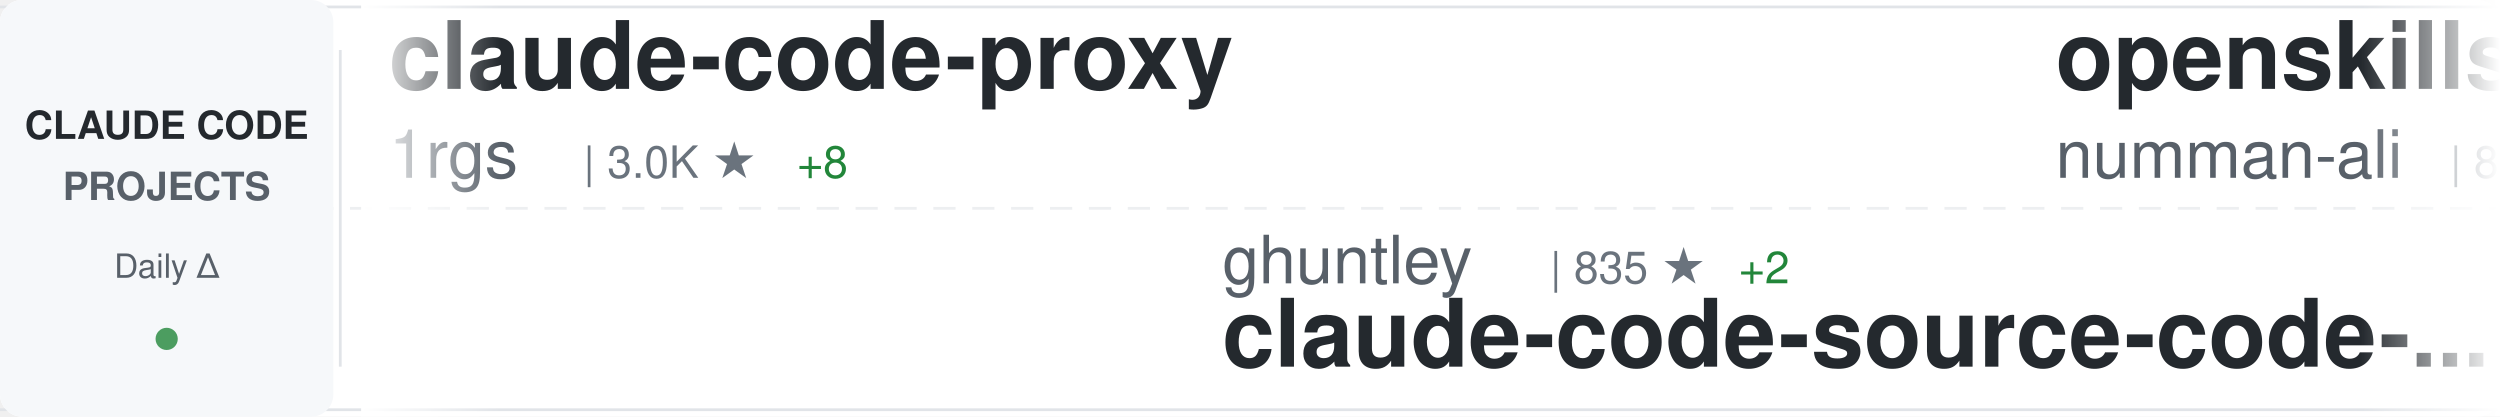
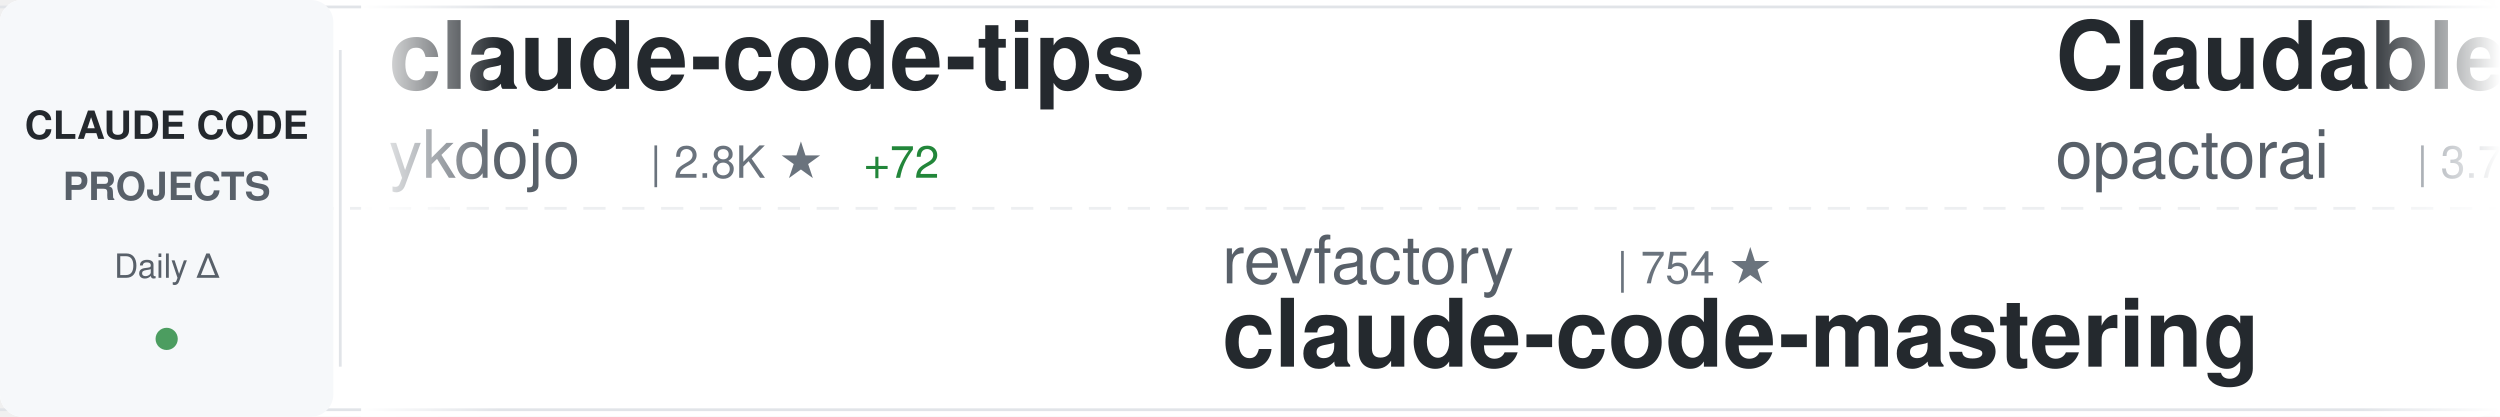
<svg xmlns="http://www.w3.org/2000/svg" width="900" height="150">
  <defs>
    <linearGradient id="awesomeLeftFade" x1="0%" y1="0%" x2="100%" y2="0%">
      <stop offset="0%" style="stop-color:#ffffff;stop-opacity:1" />
      <stop offset="100%" style="stop-color:#ffffff;stop-opacity:0" />
    </linearGradient>
    <linearGradient id="awesomeRightFade" x1="0%" y1="0%" x2="100%" y2="0%">
      <stop offset="0%" style="stop-color:#ffffff;stop-opacity:0" />
      <stop offset="100%" style="stop-color:#ffffff;stop-opacity:1" />
    </linearGradient>
  </defs>
  <rect width="900" height="150" fill="#ffffff" rx="8" />
  <rect x="0" y="2" width="900" height="1" fill="#e1e4e8" />
  <rect x="0" y="147" width="900" height="1" fill="#e1e4e8" />
  <line x1="0" y1="75" x2="900" y2="75" stroke="#e1e4e8" stroke-width="1" stroke-dasharray="8 6" opacity="0.6" />
  <rect x="0" y="0" width="120" height="150" fill="#f6f8fa" rx="8" />
  <text x="60" y="50" font-family="-apple-system, BlinkMacSystemFont, 'Segoe UI', Helvetica, Arial, sans-serif" font-size="14" font-weight="600" fill="#24292e" text-anchor="middle">CLAUDE CODE</text>
  <text x="60" y="72" font-family="-apple-system, BlinkMacSystemFont, 'Segoe UI', Helvetica, Arial, sans-serif" font-size="14" font-weight="600" fill="#586069" text-anchor="middle">PROJECTS</text>
  <text x="60" y="100" font-family="-apple-system, BlinkMacSystemFont, 'Segoe UI', Helvetica, Arial, sans-serif" font-size="12" font-weight="500" fill="#586069" text-anchor="middle">Daily Δ</text>
  <circle cx="60" cy="122" r="4" fill="#22863a" opacity="0.8" />
  <rect x="122" y="18" width="1" height="114" fill="#e1e4e8" />
  <clipPath id="awesomeTickerClip">
    <rect x="130" y="0" width="770" height="150" />
  </clipPath>
  <g clip-path="url(#awesomeTickerClip)">
    <g id="awesomeTickerItems">
      <animateTransform attributeName="transform" attributeType="XML" type="translate" from="0 0" to="-3000 0" dur="54s" repeatCount="indefinite" />
      <g transform="translate(0, 0)">
-         <text x="140" y="32" font-family="-apple-system, BlinkMacSystemFont, 'Segoe UI', Helvetica, Arial, sans-serif" font-size="34" font-weight="600" fill="#24292e">claude-code-proxy</text>
-         <text x="140" y="64" font-family="-apple-system, BlinkMacSystemFont, 'Segoe UI', Helvetica, Arial, sans-serif" font-size="24" font-weight="400" fill="#586069">1rgs</text>
-         <text x="210" y="64" font-family="-apple-system, BlinkMacSystemFont, 'Segoe UI', Helvetica, Arial, sans-serif" font-size="16" font-weight="500" fill="#6a737d">| 3.0K ★</text>
-         <text x="287" y="64" font-family="-apple-system, BlinkMacSystemFont, 'Segoe UI', Helvetica, Arial, sans-serif" font-size="16" font-weight="500" fill="#22863a"> +8</text>
+         <text x="140" y="32" font-family="-apple-system, BlinkMacSystemFont, 'Segoe UI', Helvetica, Arial, sans-serif" font-size="34" font-weight="600" fill="#24292e">claude-code-tips</text>
+         <text x="140" y="64" font-family="-apple-system, BlinkMacSystemFont, 'Segoe UI', Helvetica, Arial, sans-serif" font-size="24" font-weight="400" fill="#586069">ykdojo</text>
+         <text x="234" y="64" font-family="-apple-system, BlinkMacSystemFont, 'Segoe UI', Helvetica, Arial, sans-serif" font-size="16" font-weight="500" fill="#6a737d">| 2.8K ★</text>
+         <text x="311" y="64" font-family="-apple-system, BlinkMacSystemFont, 'Segoe UI', Helvetica, Arial, sans-serif" font-size="16" font-weight="500" fill="#22863a"> +72</text>
      </g>
      <g transform="translate(300, 0)">
-         <text x="140" y="102" font-family="-apple-system, BlinkMacSystemFont, 'Segoe UI', Helvetica, Arial, sans-serif" font-size="24" font-weight="400" fill="#586069">ghuntley</text>
-         <text x="258" y="102" font-family="-apple-system, BlinkMacSystemFont, 'Segoe UI', Helvetica, Arial, sans-serif" font-size="16" font-weight="500" fill="#6a737d">| 835 ★</text>
-         <text x="326" y="102" font-family="-apple-system, BlinkMacSystemFont, 'Segoe UI', Helvetica, Arial, sans-serif" font-size="16" font-weight="500" fill="#22863a"> +2</text>
-         <text x="140" y="132" font-family="-apple-system, BlinkMacSystemFont, 'Segoe UI', Helvetica, Arial, sans-serif" font-size="34" font-weight="600" fill="#24292e">claude-code-source-code-...</text>
+         <text x="140" y="102" font-family="-apple-system, BlinkMacSystemFont, 'Segoe UI', Helvetica, Arial, sans-serif" font-size="24" font-weight="400" fill="#586069">revfactory</text>
+         <text x="282" y="102" font-family="-apple-system, BlinkMacSystemFont, 'Segoe UI', Helvetica, Arial, sans-serif" font-size="16" font-weight="500" fill="#6a737d">| 754 ★</text>
+         <text x="140" y="132" font-family="-apple-system, BlinkMacSystemFont, 'Segoe UI', Helvetica, Arial, sans-serif" font-size="34" font-weight="600" fill="#24292e">claude-code-mastering</text>
      </g>
      <g transform="translate(600, 0)">
-         <text x="140" y="32" font-family="-apple-system, BlinkMacSystemFont, 'Segoe UI', Helvetica, Arial, sans-serif" font-size="34" font-weight="600" fill="#24292e">openskills</text>
-         <text x="140" y="64" font-family="-apple-system, BlinkMacSystemFont, 'Segoe UI', Helvetica, Arial, sans-serif" font-size="24" font-weight="400" fill="#586069">numman-ali</text>
-         <text x="282" y="64" font-family="-apple-system, BlinkMacSystemFont, 'Segoe UI', Helvetica, Arial, sans-serif" font-size="16" font-weight="500" fill="#6a737d">| 8.2K ★</text>
-         <text x="359" y="64" font-family="-apple-system, BlinkMacSystemFont, 'Segoe UI', Helvetica, Arial, sans-serif" font-size="16" font-weight="500" fill="#22863a"> +28</text>
+         <text x="140" y="32" font-family="-apple-system, BlinkMacSystemFont, 'Segoe UI', Helvetica, Arial, sans-serif" font-size="34" font-weight="600" fill="#24292e">Claudable</text>
+         <text x="140" y="64" font-family="-apple-system, BlinkMacSystemFont, 'Segoe UI', Helvetica, Arial, sans-serif" font-size="24" font-weight="400" fill="#586069">opactorai</text>
+         <text x="270" y="64" font-family="-apple-system, BlinkMacSystemFont, 'Segoe UI', Helvetica, Arial, sans-serif" font-size="16" font-weight="500" fill="#6a737d">| 3.7K ★</text>
+         <text x="347" y="64" font-family="-apple-system, BlinkMacSystemFont, 'Segoe UI', Helvetica, Arial, sans-serif" font-size="16" font-weight="500" fill="#22863a"> +3</text>
      </g>
      <g transform="translate(900, 0)">
-         <text x="140" y="102" font-family="-apple-system, BlinkMacSystemFont, 'Segoe UI', Helvetica, Arial, sans-serif" font-size="24" font-weight="400" fill="#586069">JessyTsui</text>
-         <text x="270" y="102" font-family="-apple-system, BlinkMacSystemFont, 'Segoe UI', Helvetica, Arial, sans-serif" font-size="16" font-weight="500" fill="#6a737d">| 1.0K ★</text>
-         <text x="347" y="102" font-family="-apple-system, BlinkMacSystemFont, 'Segoe UI', Helvetica, Arial, sans-serif" font-size="16" font-weight="500" fill="#22863a"> +9</text>
-         <text x="140" y="132" font-family="-apple-system, BlinkMacSystemFont, 'Segoe UI', Helvetica, Arial, sans-serif" font-size="34" font-weight="600" fill="#24292e">Claude-Code-Remote</text>
+         <text x="140" y="102" font-family="-apple-system, BlinkMacSystemFont, 'Segoe UI', Helvetica, Arial, sans-serif" font-size="24" font-weight="400" fill="#586069">qwibitai</text>
+         <text x="258" y="102" font-family="-apple-system, BlinkMacSystemFont, 'Segoe UI', Helvetica, Arial, sans-serif" font-size="16" font-weight="500" fill="#6a737d">| 8.1K ★</text>
+         <text x="335" y="102" font-family="-apple-system, BlinkMacSystemFont, 'Segoe UI', Helvetica, Arial, sans-serif" font-size="16" font-weight="500" fill="#22863a"> +318</text>
+         <text x="140" y="132" font-family="-apple-system, BlinkMacSystemFont, 'Segoe UI', Helvetica, Arial, sans-serif" font-size="34" font-weight="600" fill="#24292e">nanoclaw</text>
      </g>
      <g transform="translate(1200, 0)">
-         <text x="140" y="32" font-family="-apple-system, BlinkMacSystemFont, 'Segoe UI', Helvetica, Arial, sans-serif" font-size="34" font-weight="600" fill="#24292e">claude-code-base-action</text>
-         <text x="140" y="64" font-family="-apple-system, BlinkMacSystemFont, 'Segoe UI', Helvetica, Arial, sans-serif" font-size="24" font-weight="400" fill="#586069">anthropics</text>
-         <text x="282" y="64" font-family="-apple-system, BlinkMacSystemFont, 'Segoe UI', Helvetica, Arial, sans-serif" font-size="16" font-weight="500" fill="#6a737d">| 574 ★</text>
-         <text x="350" y="64" font-family="-apple-system, BlinkMacSystemFont, 'Segoe UI', Helvetica, Arial, sans-serif" font-size="16" font-weight="500" fill="#22863a"> +3</text>
+         <text x="140" y="32" font-family="-apple-system, BlinkMacSystemFont, 'Segoe UI', Helvetica, Arial, sans-serif" font-size="34" font-weight="600" fill="#24292e">browser-use</text>
+         <text x="140" y="64" font-family="-apple-system, BlinkMacSystemFont, 'Segoe UI', Helvetica, Arial, sans-serif" font-size="24" font-weight="400" fill="#586069">browser-use</text>
+         <text x="294" y="64" font-family="-apple-system, BlinkMacSystemFont, 'Segoe UI', Helvetica, Arial, sans-serif" font-size="16" font-weight="500" fill="#6a737d">| 78.3K ★</text>
+         <text x="380" y="64" font-family="-apple-system, BlinkMacSystemFont, 'Segoe UI', Helvetica, Arial, sans-serif" font-size="16" font-weight="500" fill="#22863a"> +67</text>
      </g>
      <g transform="translate(1500, 0)">
-         <text x="140" y="102" font-family="-apple-system, BlinkMacSystemFont, 'Segoe UI', Helvetica, Arial, sans-serif" font-size="24" font-weight="400" fill="#586069">shanraisshan</text>
-         <text x="306" y="102" font-family="-apple-system, BlinkMacSystemFont, 'Segoe UI', Helvetica, Arial, sans-serif" font-size="16" font-weight="500" fill="#6a737d">| 2.5K ★</text>
-         <text x="383" y="102" font-family="-apple-system, BlinkMacSystemFont, 'Segoe UI', Helvetica, Arial, sans-serif" font-size="16" font-weight="500" fill="#22863a"> +49</text>
-         <text x="140" y="132" font-family="-apple-system, BlinkMacSystemFont, 'Segoe UI', Helvetica, Arial, sans-serif" font-size="34" font-weight="600" fill="#24292e">claude-code-best-practic...</text>
+         <text x="140" y="102" font-family="-apple-system, BlinkMacSystemFont, 'Segoe UI', Helvetica, Arial, sans-serif" font-size="24" font-weight="400" fill="#586069">anthropics</text>
+         <text x="282" y="102" font-family="-apple-system, BlinkMacSystemFont, 'Segoe UI', Helvetica, Arial, sans-serif" font-size="16" font-weight="500" fill="#6a737d">| 66.7K ★</text>
+         <text x="368" y="102" font-family="-apple-system, BlinkMacSystemFont, 'Segoe UI', Helvetica, Arial, sans-serif" font-size="16" font-weight="500" fill="#22863a"> +218</text>
+         <text x="140" y="132" font-family="-apple-system, BlinkMacSystemFont, 'Segoe UI', Helvetica, Arial, sans-serif" font-size="34" font-weight="600" fill="#24292e">claude-code</text>
      </g>
      <g transform="translate(1800, 0)">
-         <text x="140" y="32" font-family="-apple-system, BlinkMacSystemFont, 'Segoe UI', Helvetica, Arial, sans-serif" font-size="34" font-weight="600" fill="#24292e">claude-agent-sdk-python</text>
-         <text x="140" y="64" font-family="-apple-system, BlinkMacSystemFont, 'Segoe UI', Helvetica, Arial, sans-serif" font-size="24" font-weight="400" fill="#586069">anthropics</text>
-         <text x="282" y="64" font-family="-apple-system, BlinkMacSystemFont, 'Segoe UI', Helvetica, Arial, sans-serif" font-size="16" font-weight="500" fill="#6a737d">| 4.8K ★</text>
-         <text x="359" y="64" font-family="-apple-system, BlinkMacSystemFont, 'Segoe UI', Helvetica, Arial, sans-serif" font-size="16" font-weight="500" fill="#22863a"> +13</text>
+         <text x="140" y="32" font-family="-apple-system, BlinkMacSystemFont, 'Segoe UI', Helvetica, Arial, sans-serif" font-size="34" font-weight="600" fill="#24292e">opencode</text>
+         <text x="140" y="64" font-family="-apple-system, BlinkMacSystemFont, 'Segoe UI', Helvetica, Arial, sans-serif" font-size="24" font-weight="400" fill="#586069">anomalyco</text>
+         <text x="270" y="64" font-family="-apple-system, BlinkMacSystemFont, 'Segoe UI', Helvetica, Arial, sans-serif" font-size="16" font-weight="500" fill="#6a737d">| 104.2K ★</text>
+         <text x="365" y="64" font-family="-apple-system, BlinkMacSystemFont, 'Segoe UI', Helvetica, Arial, sans-serif" font-size="16" font-weight="500" fill="#22863a"> +642</text>
      </g>
      <g transform="translate(2100, 0)">
-         <text x="140" y="102" font-family="-apple-system, BlinkMacSystemFont, 'Segoe UI', Helvetica, Arial, sans-serif" font-size="24" font-weight="400" fill="#586069">zebbern</text>
-         <text x="246" y="102" font-family="-apple-system, BlinkMacSystemFont, 'Segoe UI', Helvetica, Arial, sans-serif" font-size="16" font-weight="500" fill="#6a737d">| 3.4K ★</text>
-         <text x="323" y="102" font-family="-apple-system, BlinkMacSystemFont, 'Segoe UI', Helvetica, Arial, sans-serif" font-size="16" font-weight="500" fill="#22863a"> +8</text>
-         <text x="140" y="132" font-family="-apple-system, BlinkMacSystemFont, 'Segoe UI', Helvetica, Arial, sans-serif" font-size="34" font-weight="600" fill="#24292e">claude-code-guide</text>
+         <text x="140" y="102" font-family="-apple-system, BlinkMacSystemFont, 'Segoe UI', Helvetica, Arial, sans-serif" font-size="24" font-weight="400" fill="#586069">wasabeef</text>
+         <text x="258" y="102" font-family="-apple-system, BlinkMacSystemFont, 'Segoe UI', Helvetica, Arial, sans-serif" font-size="16" font-weight="500" fill="#6a737d">| 1.0K ★</text>
+         <text x="335" y="102" font-family="-apple-system, BlinkMacSystemFont, 'Segoe UI', Helvetica, Arial, sans-serif" font-size="16" font-weight="500" fill="#22863a"> +1</text>
+         <text x="140" y="132" font-family="-apple-system, BlinkMacSystemFont, 'Segoe UI', Helvetica, Arial, sans-serif" font-size="34" font-weight="600" fill="#24292e">claude-code-cookbook</text>
      </g>
      <g transform="translate(2400, 0)">
-         <text x="140" y="32" font-family="-apple-system, BlinkMacSystemFont, 'Segoe UI', Helvetica, Arial, sans-serif" font-size="34" font-weight="600" fill="#24292e">claude-code-acp</text>
-         <text x="140" y="64" font-family="-apple-system, BlinkMacSystemFont, 'Segoe UI', Helvetica, Arial, sans-serif" font-size="24" font-weight="400" fill="#586069">zed-industries</text>
-         <text x="330" y="64" font-family="-apple-system, BlinkMacSystemFont, 'Segoe UI', Helvetica, Arial, sans-serif" font-size="16" font-weight="500" fill="#6a737d">| 928 ★</text>
-         <text x="398" y="64" font-family="-apple-system, BlinkMacSystemFont, 'Segoe UI', Helvetica, Arial, sans-serif" font-size="16" font-weight="500" fill="#22863a"> +3</text>
+         <text x="140" y="32" font-family="-apple-system, BlinkMacSystemFont, 'Segoe UI', Helvetica, Arial, sans-serif" font-size="34" font-weight="600" fill="#24292e">awesome-claude-code-suba...</text>
+         <text x="140" y="64" font-family="-apple-system, BlinkMacSystemFont, 'Segoe UI', Helvetica, Arial, sans-serif" font-size="24" font-weight="400" fill="#586069">VoltAgent</text>
+         <text x="270" y="64" font-family="-apple-system, BlinkMacSystemFont, 'Segoe UI', Helvetica, Arial, sans-serif" font-size="16" font-weight="500" fill="#6a737d">| 10.4K ★</text>
+         <text x="356" y="64" font-family="-apple-system, BlinkMacSystemFont, 'Segoe UI', Helvetica, Arial, sans-serif" font-size="16" font-weight="500" fill="#22863a"> +72</text>
      </g>
      <g transform="translate(2700, 0)">
-         <text x="140" y="102" font-family="-apple-system, BlinkMacSystemFont, 'Segoe UI', Helvetica, Arial, sans-serif" font-size="24" font-weight="400" fill="#586069">Cranot</text>
-         <text x="234" y="102" font-family="-apple-system, BlinkMacSystemFont, 'Segoe UI', Helvetica, Arial, sans-serif" font-size="16" font-weight="500" fill="#6a737d">| 2.4K ★</text>
-         <text x="311" y="102" font-family="-apple-system, BlinkMacSystemFont, 'Segoe UI', Helvetica, Arial, sans-serif" font-size="16" font-weight="500" fill="#22863a"> +6</text>
-         <text x="140" y="132" font-family="-apple-system, BlinkMacSystemFont, 'Segoe UI', Helvetica, Arial, sans-serif" font-size="34" font-weight="600" fill="#24292e">claude-code-guide</text>
+         <text x="140" y="102" font-family="-apple-system, BlinkMacSystemFont, 'Segoe UI', Helvetica, Arial, sans-serif" font-size="24" font-weight="400" fill="#586069">pedrohcgs</text>
+         <text x="270" y="102" font-family="-apple-system, BlinkMacSystemFont, 'Segoe UI', Helvetica, Arial, sans-serif" font-size="16" font-weight="500" fill="#6a737d">| 242 ★</text>
+         <text x="338" y="102" font-family="-apple-system, BlinkMacSystemFont, 'Segoe UI', Helvetica, Arial, sans-serif" font-size="16" font-weight="500" fill="#22863a"> +17</text>
+         <text x="140" y="132" font-family="-apple-system, BlinkMacSystemFont, 'Segoe UI', Helvetica, Arial, sans-serif" font-size="34" font-weight="600" fill="#24292e">claude-code-my-workflow</text>
      </g>
      <g transform="translate(3000, 0)">
-         <text x="140" y="32" font-family="-apple-system, BlinkMacSystemFont, 'Segoe UI', Helvetica, Arial, sans-serif" font-size="34" font-weight="600" fill="#24292e">claude-code-proxy</text>
-         <text x="140" y="64" font-family="-apple-system, BlinkMacSystemFont, 'Segoe UI', Helvetica, Arial, sans-serif" font-size="24" font-weight="400" fill="#586069">1rgs</text>
-         <text x="210" y="64" font-family="-apple-system, BlinkMacSystemFont, 'Segoe UI', Helvetica, Arial, sans-serif" font-size="16" font-weight="500" fill="#6a737d">| 3.0K ★</text>
-         <text x="287" y="64" font-family="-apple-system, BlinkMacSystemFont, 'Segoe UI', Helvetica, Arial, sans-serif" font-size="16" font-weight="500" fill="#22863a"> +8</text>
+         <text x="140" y="32" font-family="-apple-system, BlinkMacSystemFont, 'Segoe UI', Helvetica, Arial, sans-serif" font-size="34" font-weight="600" fill="#24292e">claude-code-tips</text>
+         <text x="140" y="64" font-family="-apple-system, BlinkMacSystemFont, 'Segoe UI', Helvetica, Arial, sans-serif" font-size="24" font-weight="400" fill="#586069">ykdojo</text>
+         <text x="234" y="64" font-family="-apple-system, BlinkMacSystemFont, 'Segoe UI', Helvetica, Arial, sans-serif" font-size="16" font-weight="500" fill="#6a737d">| 2.8K ★</text>
+         <text x="311" y="64" font-family="-apple-system, BlinkMacSystemFont, 'Segoe UI', Helvetica, Arial, sans-serif" font-size="16" font-weight="500" fill="#22863a"> +72</text>
      </g>
      <g transform="translate(3300, 0)">
-         <text x="140" y="102" font-family="-apple-system, BlinkMacSystemFont, 'Segoe UI', Helvetica, Arial, sans-serif" font-size="24" font-weight="400" fill="#586069">ghuntley</text>
-         <text x="258" y="102" font-family="-apple-system, BlinkMacSystemFont, 'Segoe UI', Helvetica, Arial, sans-serif" font-size="16" font-weight="500" fill="#6a737d">| 835 ★</text>
-         <text x="326" y="102" font-family="-apple-system, BlinkMacSystemFont, 'Segoe UI', Helvetica, Arial, sans-serif" font-size="16" font-weight="500" fill="#22863a"> +2</text>
-         <text x="140" y="132" font-family="-apple-system, BlinkMacSystemFont, 'Segoe UI', Helvetica, Arial, sans-serif" font-size="34" font-weight="600" fill="#24292e">claude-code-source-code-...</text>
+         <text x="140" y="102" font-family="-apple-system, BlinkMacSystemFont, 'Segoe UI', Helvetica, Arial, sans-serif" font-size="24" font-weight="400" fill="#586069">revfactory</text>
+         <text x="282" y="102" font-family="-apple-system, BlinkMacSystemFont, 'Segoe UI', Helvetica, Arial, sans-serif" font-size="16" font-weight="500" fill="#6a737d">| 754 ★</text>
+         <text x="140" y="132" font-family="-apple-system, BlinkMacSystemFont, 'Segoe UI', Helvetica, Arial, sans-serif" font-size="34" font-weight="600" fill="#24292e">claude-code-mastering</text>
      </g>
      <g transform="translate(3600, 0)">
-         <text x="140" y="32" font-family="-apple-system, BlinkMacSystemFont, 'Segoe UI', Helvetica, Arial, sans-serif" font-size="34" font-weight="600" fill="#24292e">openskills</text>
-         <text x="140" y="64" font-family="-apple-system, BlinkMacSystemFont, 'Segoe UI', Helvetica, Arial, sans-serif" font-size="24" font-weight="400" fill="#586069">numman-ali</text>
-         <text x="282" y="64" font-family="-apple-system, BlinkMacSystemFont, 'Segoe UI', Helvetica, Arial, sans-serif" font-size="16" font-weight="500" fill="#6a737d">| 8.2K ★</text>
-         <text x="359" y="64" font-family="-apple-system, BlinkMacSystemFont, 'Segoe UI', Helvetica, Arial, sans-serif" font-size="16" font-weight="500" fill="#22863a"> +28</text>
+         <text x="140" y="32" font-family="-apple-system, BlinkMacSystemFont, 'Segoe UI', Helvetica, Arial, sans-serif" font-size="34" font-weight="600" fill="#24292e">Claudable</text>
+         <text x="140" y="64" font-family="-apple-system, BlinkMacSystemFont, 'Segoe UI', Helvetica, Arial, sans-serif" font-size="24" font-weight="400" fill="#586069">opactorai</text>
+         <text x="270" y="64" font-family="-apple-system, BlinkMacSystemFont, 'Segoe UI', Helvetica, Arial, sans-serif" font-size="16" font-weight="500" fill="#6a737d">| 3.7K ★</text>
+         <text x="347" y="64" font-family="-apple-system, BlinkMacSystemFont, 'Segoe UI', Helvetica, Arial, sans-serif" font-size="16" font-weight="500" fill="#22863a"> +3</text>
      </g>
      <g transform="translate(3900, 0)">
-         <text x="140" y="102" font-family="-apple-system, BlinkMacSystemFont, 'Segoe UI', Helvetica, Arial, sans-serif" font-size="24" font-weight="400" fill="#586069">JessyTsui</text>
-         <text x="270" y="102" font-family="-apple-system, BlinkMacSystemFont, 'Segoe UI', Helvetica, Arial, sans-serif" font-size="16" font-weight="500" fill="#6a737d">| 1.0K ★</text>
-         <text x="347" y="102" font-family="-apple-system, BlinkMacSystemFont, 'Segoe UI', Helvetica, Arial, sans-serif" font-size="16" font-weight="500" fill="#22863a"> +9</text>
-         <text x="140" y="132" font-family="-apple-system, BlinkMacSystemFont, 'Segoe UI', Helvetica, Arial, sans-serif" font-size="34" font-weight="600" fill="#24292e">Claude-Code-Remote</text>
+         <text x="140" y="102" font-family="-apple-system, BlinkMacSystemFont, 'Segoe UI', Helvetica, Arial, sans-serif" font-size="24" font-weight="400" fill="#586069">qwibitai</text>
+         <text x="258" y="102" font-family="-apple-system, BlinkMacSystemFont, 'Segoe UI', Helvetica, Arial, sans-serif" font-size="16" font-weight="500" fill="#6a737d">| 8.1K ★</text>
+         <text x="335" y="102" font-family="-apple-system, BlinkMacSystemFont, 'Segoe UI', Helvetica, Arial, sans-serif" font-size="16" font-weight="500" fill="#22863a"> +318</text>
+         <text x="140" y="132" font-family="-apple-system, BlinkMacSystemFont, 'Segoe UI', Helvetica, Arial, sans-serif" font-size="34" font-weight="600" fill="#24292e">nanoclaw</text>
      </g>
    </g>
  </g>
  <rect x="130" y="0" width="50" height="150" fill="url(#awesomeLeftFade)" />
  <rect x="850" y="0" width="50" height="150" fill="url(#awesomeRightFade)" />
</svg>
